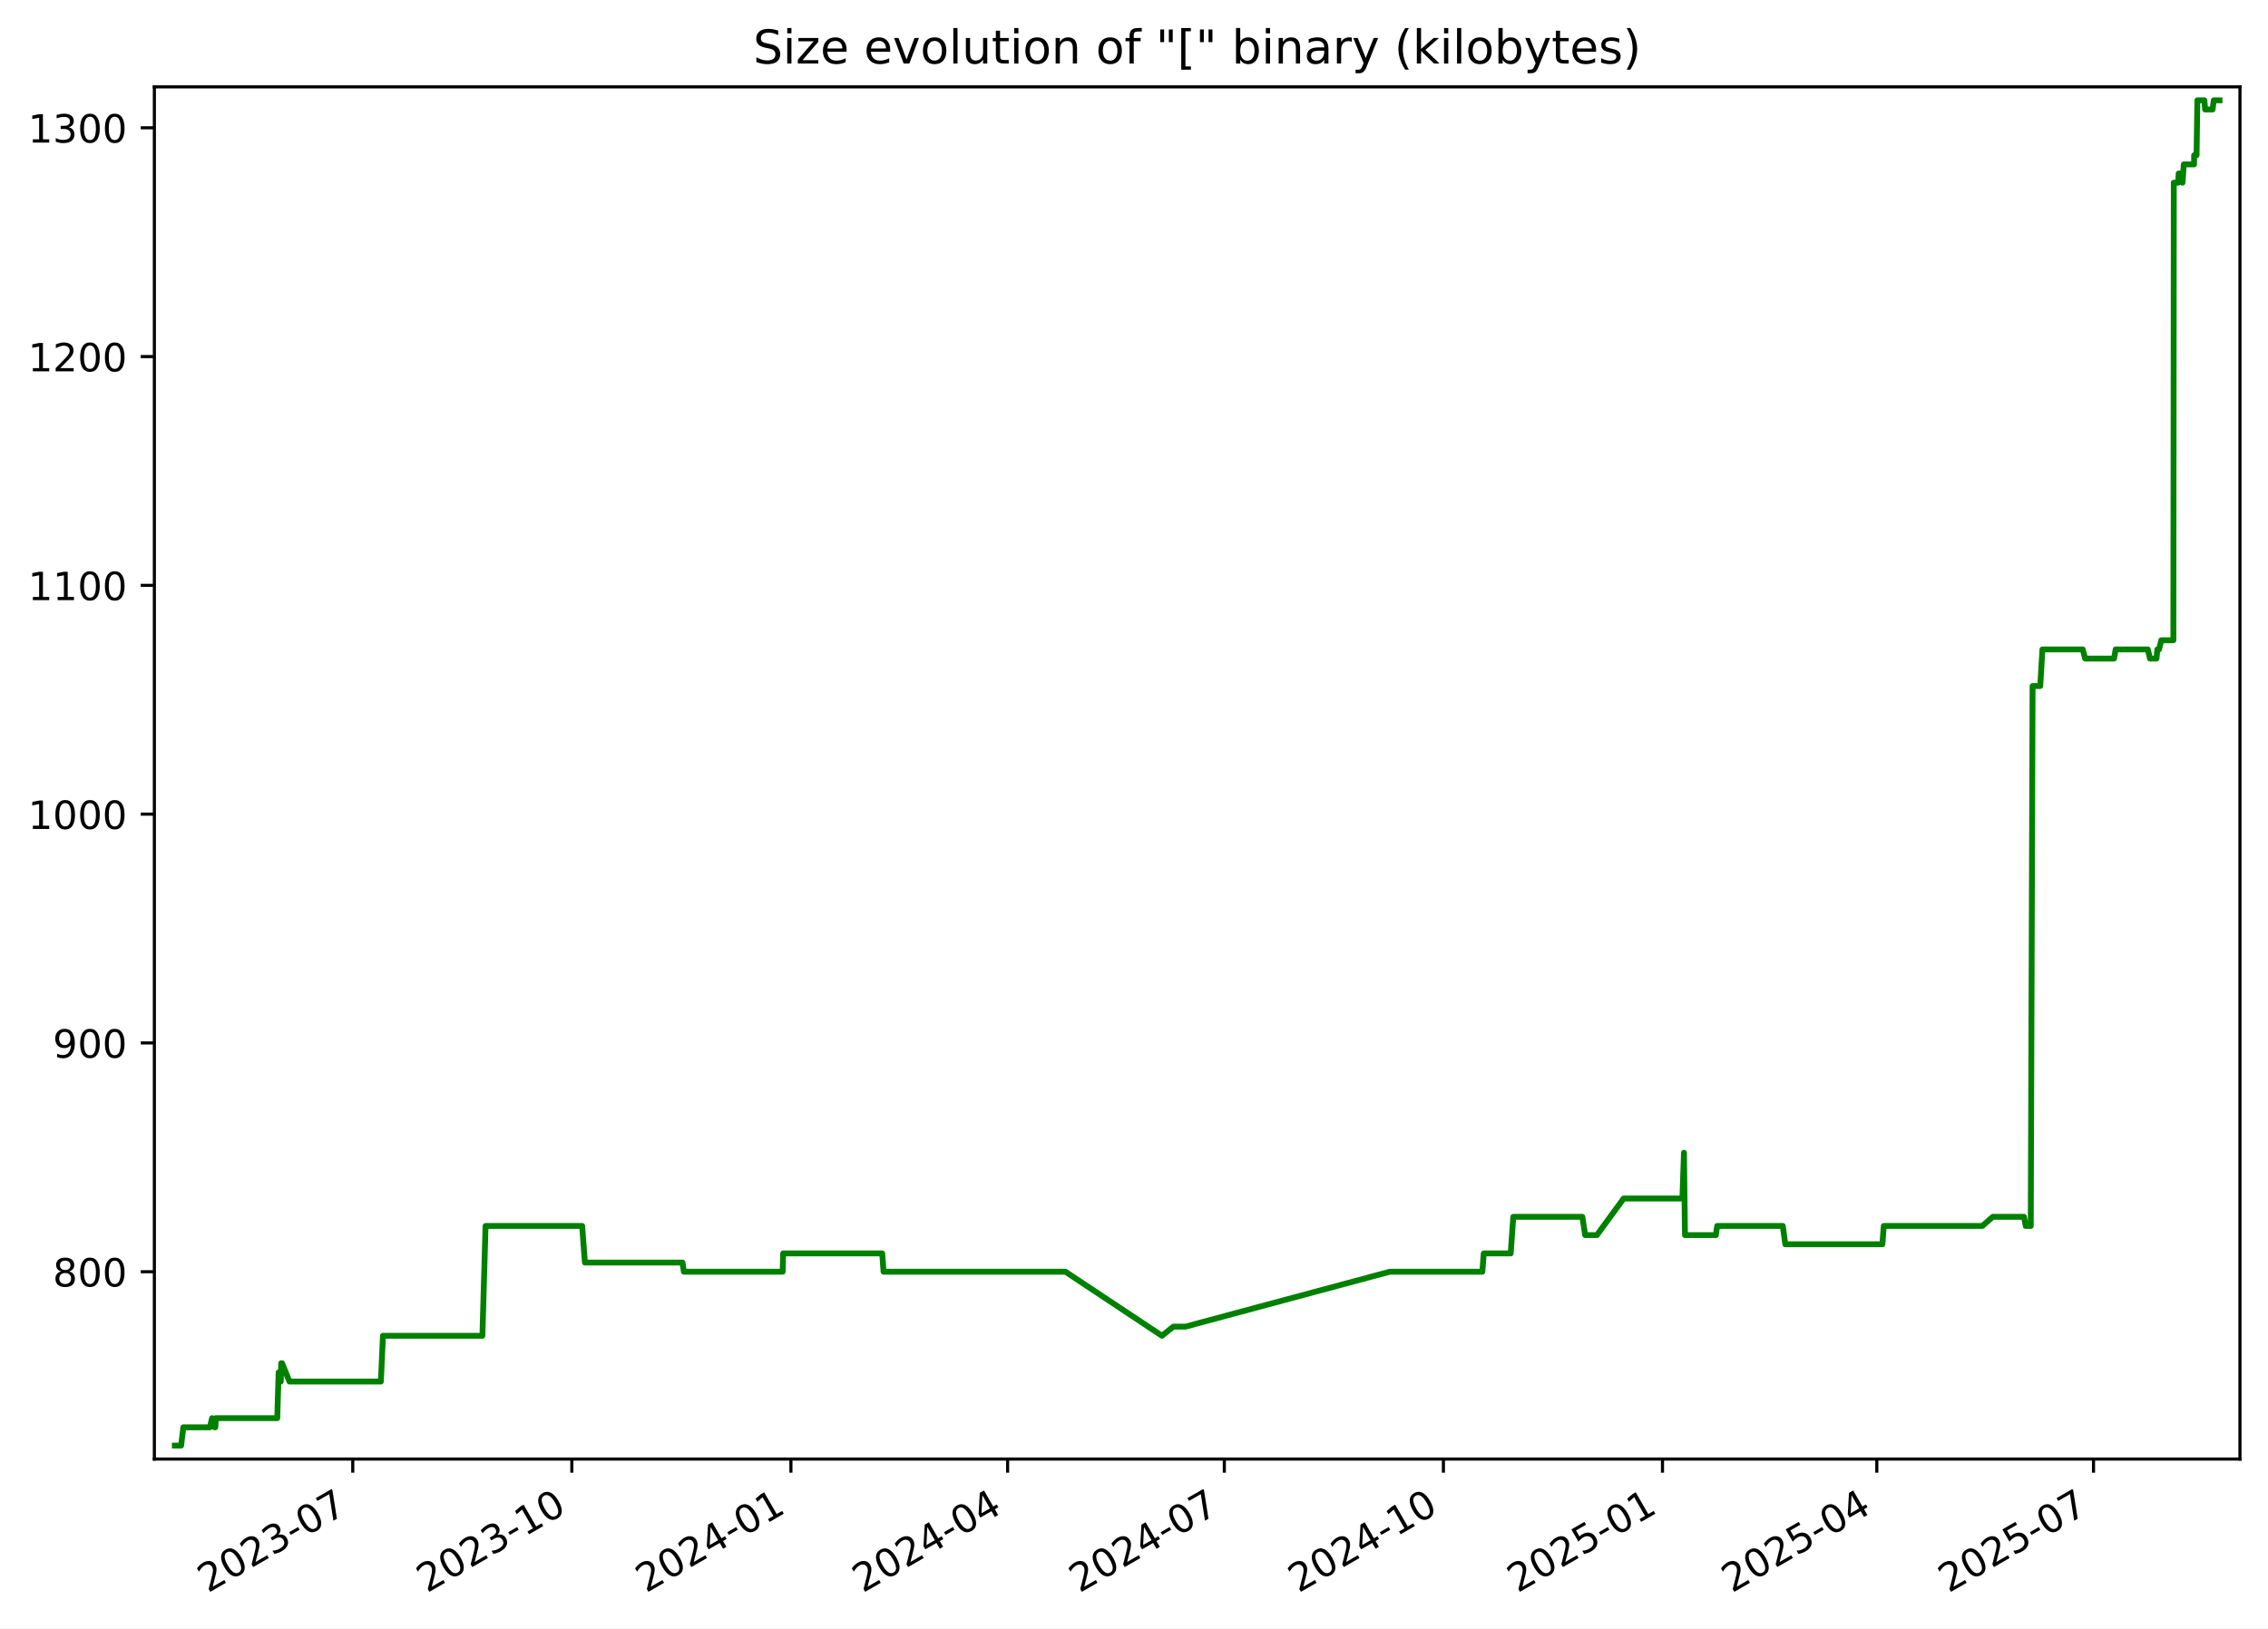
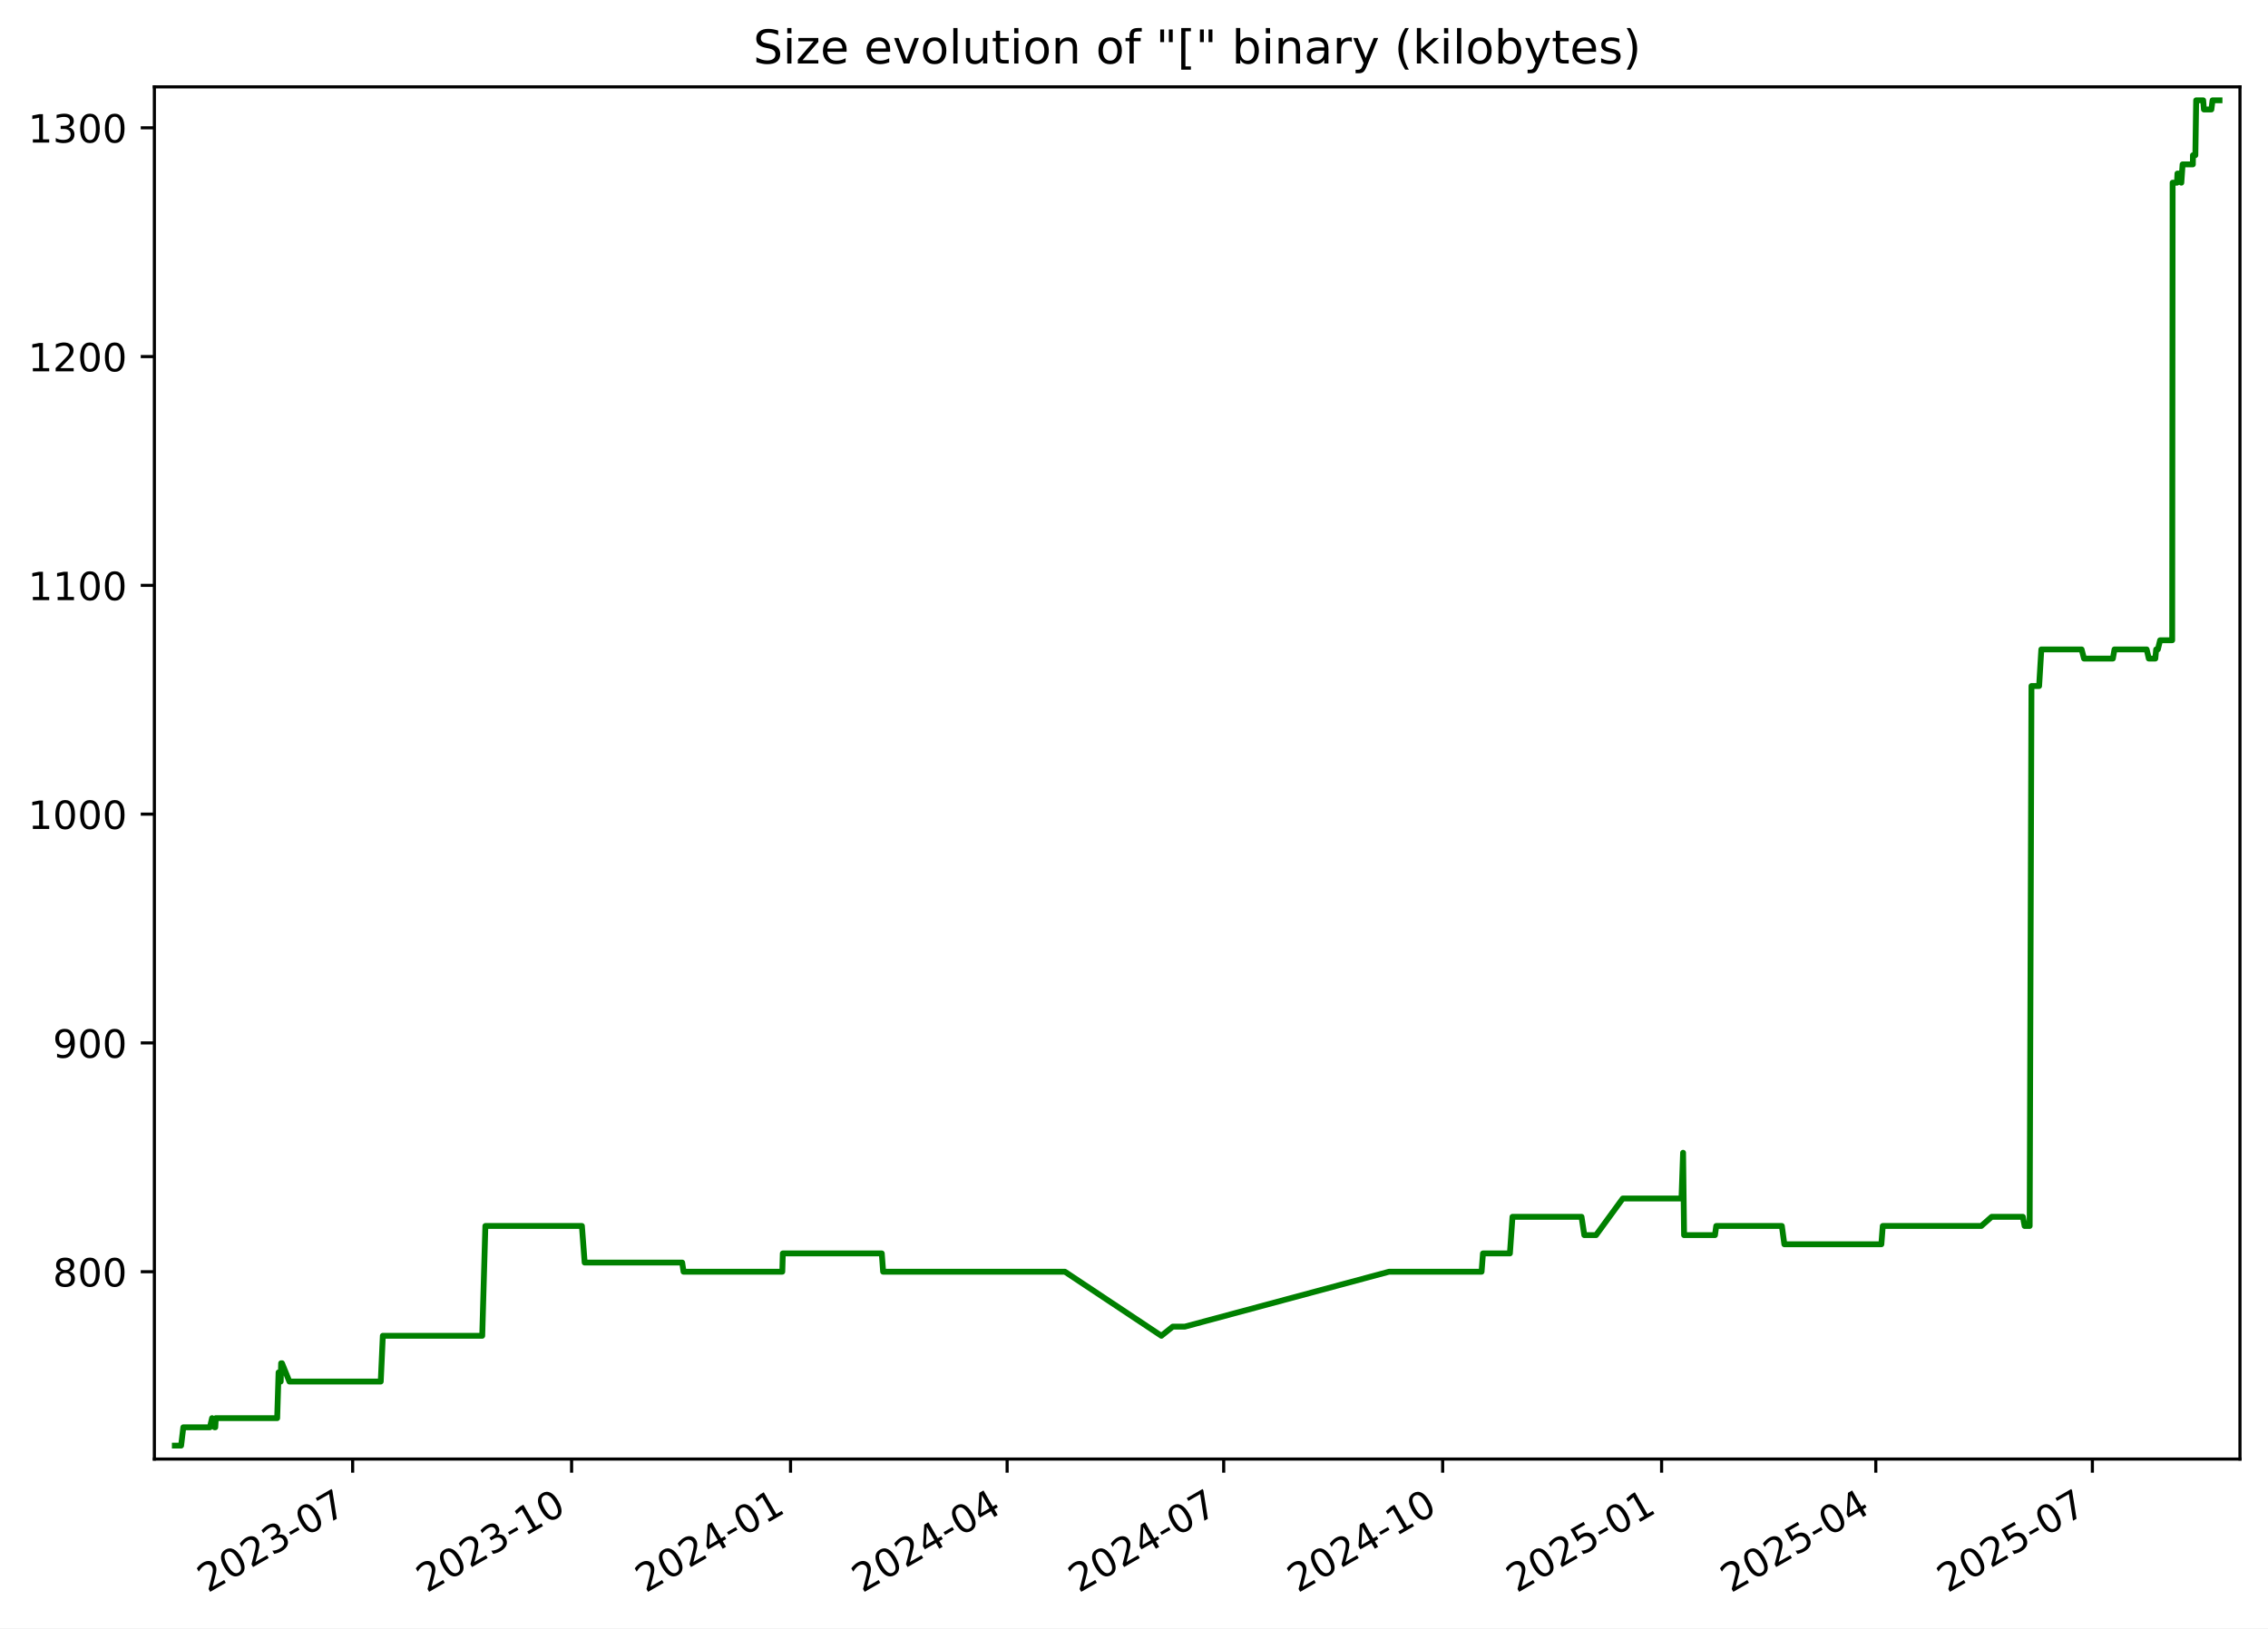
<svg xmlns="http://www.w3.org/2000/svg" xmlns:xlink="http://www.w3.org/1999/xlink" width="582.53pt" height="418.303pt" viewBox="0 0 582.53 418.303" version="1.1">
  <defs>
    <style type="text/css">*{stroke-linejoin: round; stroke-linecap: butt}</style>
  </defs>
  <g id="figure_1">
    <g id="patch_1">
      <path d="M -0 418.303  L 582.53 418.303  L 582.53 0  L -0 0  z " style="fill: #ffffff" />
    </g>
    <g id="axes_1">
      <g id="patch_2">
        <path d="M 39.65 374.83  L 575.33 374.83  L 575.33 22.318  L 39.65 22.318  z " style="fill: #ffffff" />
      </g>
      <g id="matplotlib.axis_1">
        <g id="xtick_1">
          <g id="line2d_1">
            <defs>
-               <path id="mbff09dfe79" d="M 0 0  L 0 3.5  " style="stroke: #000000; stroke-width: 0.8" />
+               <path id="m1c3c4f295b" d="M 0 0  L 0 3.5  " style="stroke: #000000; stroke-width: 0.8" />
            </defs>
            <g>
-               <use xlink:href="#mbff09dfe79" x="90.604" y="374.83" style="stroke: #000000; stroke-width: 0.8" />
+               <use xlink:href="#m1c3c4f295b" x="90.577" y="374.83" style="stroke: #000000; stroke-width: 0.8" />
            </g>
          </g>
          <g id="text_1">
-             <g transform="translate(53.3791 409.302) rotate(-30) scale(0.1 -0.1)">
+             <g transform="translate(53.35197 409.302) rotate(-30) scale(0.1 -0.1)">
              <defs>
                <path id="DejaVuSans-32" d="M 1228 531  L 3431 531  L 3431 0  L 469 0  L 469 531  Q 828 903 1448 1529  Q 2069 2156 2228 2338  Q 2531 2678 2651 2914  Q 2772 3150 2772 3378  Q 2772 3750 2511 3984  Q 2250 4219 1831 4219  Q 1534 4219 1204 4116  Q 875 4013 500 3803  L 500 4441  Q 881 4594 1212 4672  Q 1544 4750 1819 4750  Q 2544 4750 2975 4387  Q 3406 4025 3406 3419  Q 3406 3131 3298 2873  Q 3191 2616 2906 2266  Q 2828 2175 2409 1742  Q 1991 1309 1228 531  z " transform="scale(0.015625)" />
                <path id="DejaVuSans-30" d="M 2034 4250  Q 1547 4250 1301 3770  Q 1056 3291 1056 2328  Q 1056 1369 1301 889  Q 1547 409 2034 409  Q 2525 409 2770 889  Q 3016 1369 3016 2328  Q 3016 3291 2770 3770  Q 2525 4250 2034 4250  z M 2034 4750  Q 2819 4750 3233 4129  Q 3647 3509 3647 2328  Q 3647 1150 3233 529  Q 2819 -91 2034 -91  Q 1250 -91 836 529  Q 422 1150 422 2328  Q 422 3509 836 4129  Q 1250 4750 2034 4750  z " transform="scale(0.015625)" />
                <path id="DejaVuSans-33" d="M 2597 2516  Q 3050 2419 3304 2112  Q 3559 1806 3559 1356  Q 3559 666 3084 287  Q 2609 -91 1734 -91  Q 1441 -91 1130 -33  Q 819 25 488 141  L 488 750  Q 750 597 1062 519  Q 1375 441 1716 441  Q 2309 441 2620 675  Q 2931 909 2931 1356  Q 2931 1769 2642 2001  Q 2353 2234 1838 2234  L 1294 2234  L 1294 2753  L 1863 2753  Q 2328 2753 2575 2939  Q 2822 3125 2822 3475  Q 2822 3834 2567 4026  Q 2313 4219 1838 4219  Q 1578 4219 1281 4162  Q 984 4106 628 3988  L 628 4550  Q 988 4650 1302 4700  Q 1616 4750 1894 4750  Q 2613 4750 3031 4423  Q 3450 4097 3450 3541  Q 3450 3153 3228 2886  Q 3006 2619 2597 2516  z " transform="scale(0.015625)" />
                <path id="DejaVuSans-2d" d="M 313 2009  L 1997 2009  L 1997 1497  L 313 1497  L 313 2009  z " transform="scale(0.015625)" />
                <path id="DejaVuSans-37" d="M 525 4666  L 3525 4666  L 3525 4397  L 1831 0  L 1172 0  L 2766 4134  L 525 4134  L 525 4666  z " transform="scale(0.015625)" />
              </defs>
              <use xlink:href="#DejaVuSans-32" />
              <use xlink:href="#DejaVuSans-30" x="63.623" />
              <use xlink:href="#DejaVuSans-32" x="127.246" />
              <use xlink:href="#DejaVuSans-33" x="190.869" />
              <use xlink:href="#DejaVuSans-2d" x="254.492" />
              <use xlink:href="#DejaVuSans-30" x="290.576" />
              <use xlink:href="#DejaVuSans-37" x="354.199" />
            </g>
          </g>
        </g>
        <g id="xtick_2">
          <g id="line2d_2">
            <g>
-               <use xlink:href="#mbff09dfe79" x="146.875" y="374.83" style="stroke: #000000; stroke-width: 0.8" />
+               <use xlink:href="#m1c3c4f295b" x="146.814" y="374.83" style="stroke: #000000; stroke-width: 0.8" />
            </g>
          </g>
          <g id="text_2">
-             <g transform="translate(109.6501 409.302) rotate(-30) scale(0.1 -0.1)">
+             <g transform="translate(109.5895 409.302) rotate(-30) scale(0.1 -0.1)">
              <defs>
                <path id="DejaVuSans-31" d="M 794 531  L 1825 531  L 1825 4091  L 703 3866  L 703 4441  L 1819 4666  L 2450 4666  L 2450 531  L 3481 531  L 3481 0  L 794 0  L 794 531  z " transform="scale(0.015625)" />
              </defs>
              <use xlink:href="#DejaVuSans-32" />
              <use xlink:href="#DejaVuSans-30" x="63.623" />
              <use xlink:href="#DejaVuSans-32" x="127.246" />
              <use xlink:href="#DejaVuSans-33" x="190.869" />
              <use xlink:href="#DejaVuSans-2d" x="254.492" />
              <use xlink:href="#DejaVuSans-31" x="290.576" />
              <use xlink:href="#DejaVuSans-30" x="354.199" />
            </g>
          </g>
        </g>
        <g id="xtick_3">
          <g id="line2d_3">
            <g>
-               <use xlink:href="#mbff09dfe79" x="203.146" y="374.83" style="stroke: #000000; stroke-width: 0.8" />
+               <use xlink:href="#m1c3c4f295b" x="203.052" y="374.83" style="stroke: #000000; stroke-width: 0.8" />
            </g>
          </g>
          <g id="text_3">
-             <g transform="translate(165.921 409.302) rotate(-30) scale(0.1 -0.1)">
+             <g transform="translate(165.8271 409.302) rotate(-30) scale(0.1 -0.1)">
              <defs>
                <path id="DejaVuSans-34" d="M 2419 4116  L 825 1625  L 2419 1625  L 2419 4116  z M 2253 4666  L 3047 4666  L 3047 1625  L 3713 1625  L 3713 1100  L 3047 1100  L 3047 0  L 2419 0  L 2419 1100  L 313 1100  L 313 1709  L 2253 4666  z " transform="scale(0.015625)" />
              </defs>
              <use xlink:href="#DejaVuSans-32" />
              <use xlink:href="#DejaVuSans-30" x="63.623" />
              <use xlink:href="#DejaVuSans-32" x="127.246" />
              <use xlink:href="#DejaVuSans-34" x="190.869" />
              <use xlink:href="#DejaVuSans-2d" x="254.492" />
              <use xlink:href="#DejaVuSans-30" x="290.576" />
              <use xlink:href="#DejaVuSans-31" x="354.199" />
            </g>
          </g>
        </g>
        <g id="xtick_4">
          <g id="line2d_4">
            <g>
-               <use xlink:href="#mbff09dfe79" x="258.805" y="374.83" style="stroke: #000000; stroke-width: 0.8" />
+               <use xlink:href="#m1c3c4f295b" x="258.678" y="374.83" style="stroke: #000000; stroke-width: 0.8" />
            </g>
          </g>
          <g id="text_4">
-             <g transform="translate(221.5803 409.302) rotate(-30) scale(0.1 -0.1)">
+             <g transform="translate(221.4533 409.302) rotate(-30) scale(0.1 -0.1)">
              <use xlink:href="#DejaVuSans-32" />
              <use xlink:href="#DejaVuSans-30" x="63.623" />
              <use xlink:href="#DejaVuSans-32" x="127.246" />
              <use xlink:href="#DejaVuSans-34" x="190.869" />
              <use xlink:href="#DejaVuSans-2d" x="254.492" />
              <use xlink:href="#DejaVuSans-30" x="290.576" />
              <use xlink:href="#DejaVuSans-34" x="354.199" />
            </g>
          </g>
        </g>
        <g id="xtick_5">
          <g id="line2d_5">
            <g>
-               <use xlink:href="#mbff09dfe79" x="314.464" y="374.83" style="stroke: #000000; stroke-width: 0.8" />
+               <use xlink:href="#m1c3c4f295b" x="314.304" y="374.83" style="stroke: #000000; stroke-width: 0.8" />
            </g>
          </g>
          <g id="text_5">
-             <g transform="translate(277.2397 409.302) rotate(-30) scale(0.1 -0.1)">
+             <g transform="translate(277.0796 409.302) rotate(-30) scale(0.1 -0.1)">
              <use xlink:href="#DejaVuSans-32" />
              <use xlink:href="#DejaVuSans-30" x="63.623" />
              <use xlink:href="#DejaVuSans-32" x="127.246" />
              <use xlink:href="#DejaVuSans-34" x="190.869" />
              <use xlink:href="#DejaVuSans-2d" x="254.492" />
              <use xlink:href="#DejaVuSans-30" x="290.576" />
              <use xlink:href="#DejaVuSans-37" x="354.199" />
            </g>
          </g>
        </g>
        <g id="xtick_6">
          <g id="line2d_6">
            <g>
-               <use xlink:href="#mbff09dfe79" x="370.735" y="374.83" style="stroke: #000000; stroke-width: 0.8" />
+               <use xlink:href="#m1c3c4f295b" x="370.542" y="374.83" style="stroke: #000000; stroke-width: 0.8" />
            </g>
          </g>
          <g id="text_6">
-             <g transform="translate(333.5106 409.302) rotate(-30) scale(0.1 -0.1)">
+             <g transform="translate(333.3172 409.302) rotate(-30) scale(0.1 -0.1)">
              <use xlink:href="#DejaVuSans-32" />
              <use xlink:href="#DejaVuSans-30" x="63.623" />
              <use xlink:href="#DejaVuSans-32" x="127.246" />
              <use xlink:href="#DejaVuSans-34" x="190.869" />
              <use xlink:href="#DejaVuSans-2d" x="254.492" />
              <use xlink:href="#DejaVuSans-31" x="290.576" />
              <use xlink:href="#DejaVuSans-30" x="354.199" />
            </g>
          </g>
        </g>
        <g id="xtick_7">
          <g id="line2d_7">
            <g>
-               <use xlink:href="#mbff09dfe79" x="427.006" y="374.83" style="stroke: #000000; stroke-width: 0.8" />
+               <use xlink:href="#m1c3c4f295b" x="426.78" y="374.83" style="stroke: #000000; stroke-width: 0.8" />
            </g>
          </g>
          <g id="text_7">
-             <g transform="translate(389.7816 409.302) rotate(-30) scale(0.1 -0.1)">
+             <g transform="translate(389.5547 409.302) rotate(-30) scale(0.1 -0.1)">
              <defs>
                <path id="DejaVuSans-35" d="M 691 4666  L 3169 4666  L 3169 4134  L 1269 4134  L 1269 2991  Q 1406 3038 1543 3061  Q 1681 3084 1819 3084  Q 2600 3084 3056 2656  Q 3513 2228 3513 1497  Q 3513 744 3044 326  Q 2575 -91 1722 -91  Q 1428 -91 1123 -41  Q 819 9 494 109  L 494 744  Q 775 591 1075 516  Q 1375 441 1709 441  Q 2250 441 2565 725  Q 2881 1009 2881 1497  Q 2881 1984 2565 2268  Q 2250 2553 1709 2553  Q 1456 2553 1204 2497  Q 953 2441 691 2322  L 691 4666  z " transform="scale(0.015625)" />
              </defs>
              <use xlink:href="#DejaVuSans-32" />
              <use xlink:href="#DejaVuSans-30" x="63.623" />
              <use xlink:href="#DejaVuSans-32" x="127.246" />
              <use xlink:href="#DejaVuSans-35" x="190.869" />
              <use xlink:href="#DejaVuSans-2d" x="254.492" />
              <use xlink:href="#DejaVuSans-30" x="290.576" />
              <use xlink:href="#DejaVuSans-31" x="354.199" />
            </g>
          </g>
        </g>
        <g id="xtick_8">
          <g id="line2d_8">
            <g>
-               <use xlink:href="#mbff09dfe79" x="482.054" y="374.83" style="stroke: #000000; stroke-width: 0.8" />
+               <use xlink:href="#m1c3c4f295b" x="481.795" y="374.83" style="stroke: #000000; stroke-width: 0.8" />
            </g>
          </g>
          <g id="text_8">
-             <g transform="translate(444.8292 409.302) rotate(-30) scale(0.1 -0.1)">
+             <g transform="translate(444.5697 409.302) rotate(-30) scale(0.1 -0.1)">
              <use xlink:href="#DejaVuSans-32" />
              <use xlink:href="#DejaVuSans-30" x="63.623" />
              <use xlink:href="#DejaVuSans-32" x="127.246" />
              <use xlink:href="#DejaVuSans-35" x="190.869" />
              <use xlink:href="#DejaVuSans-2d" x="254.492" />
              <use xlink:href="#DejaVuSans-30" x="290.576" />
              <use xlink:href="#DejaVuSans-34" x="354.199" />
            </g>
          </g>
        </g>
        <g id="xtick_9">
          <g id="line2d_9">
            <g>
-               <use xlink:href="#mbff09dfe79" x="537.713" y="374.83" style="stroke: #000000; stroke-width: 0.8" />
+               <use xlink:href="#m1c3c4f295b" x="537.421" y="374.83" style="stroke: #000000; stroke-width: 0.8" />
            </g>
          </g>
          <g id="text_9">
-             <g transform="translate(500.4886 409.302) rotate(-30) scale(0.1 -0.1)">
+             <g transform="translate(500.196 409.302) rotate(-30) scale(0.1 -0.1)">
              <use xlink:href="#DejaVuSans-32" />
              <use xlink:href="#DejaVuSans-30" x="63.623" />
              <use xlink:href="#DejaVuSans-32" x="127.246" />
              <use xlink:href="#DejaVuSans-35" x="190.869" />
              <use xlink:href="#DejaVuSans-2d" x="254.492" />
              <use xlink:href="#DejaVuSans-30" x="290.576" />
              <use xlink:href="#DejaVuSans-37" x="354.199" />
            </g>
          </g>
        </g>
      </g>
      <g id="matplotlib.axis_2">
        <g id="ytick_1">
          <g id="line2d_10">
            <defs>
-               <path id="m2571ec1b8c" d="M 0 0  L -3.5 0  " style="stroke: #000000; stroke-width: 0.8" />
+               <path id="m41d0364eb4" d="M 0 0  L -3.5 0  " style="stroke: #000000; stroke-width: 0.8" />
            </defs>
            <g>
-               <use xlink:href="#m2571ec1b8c" x="39.65" y="326.705" style="stroke: #000000; stroke-width: 0.8" />
+               <use xlink:href="#m41d0364eb4" x="39.65" y="326.705" style="stroke: #000000; stroke-width: 0.8" />
            </g>
          </g>
          <g id="text_10">
            <g transform="translate(13.5625 330.504) scale(0.1 -0.1)">
              <defs>
                <path id="DejaVuSans-38" d="M 2034 2216  Q 1584 2216 1326 1975  Q 1069 1734 1069 1313  Q 1069 891 1326 650  Q 1584 409 2034 409  Q 2484 409 2743 651  Q 3003 894 3003 1313  Q 3003 1734 2745 1975  Q 2488 2216 2034 2216  z M 1403 2484  Q 997 2584 770 2862  Q 544 3141 544 3541  Q 544 4100 942 4425  Q 1341 4750 2034 4750  Q 2731 4750 3128 4425  Q 3525 4100 3525 3541  Q 3525 3141 3298 2862  Q 3072 2584 2669 2484  Q 3125 2378 3379 2068  Q 3634 1759 3634 1313  Q 3634 634 3220 271  Q 2806 -91 2034 -91  Q 1263 -91 848 271  Q 434 634 434 1313  Q 434 1759 690 2068  Q 947 2378 1403 2484  z M 1172 3481  Q 1172 3119 1398 2916  Q 1625 2713 2034 2713  Q 2441 2713 2670 2916  Q 2900 3119 2900 3481  Q 2900 3844 2670 4047  Q 2441 4250 2034 4250  Q 1625 4250 1398 4047  Q 1172 3844 1172 3481  z " transform="scale(0.015625)" />
              </defs>
              <use xlink:href="#DejaVuSans-38" />
              <use xlink:href="#DejaVuSans-30" x="63.623" />
              <use xlink:href="#DejaVuSans-30" x="127.246" />
            </g>
          </g>
        </g>
        <g id="ytick_2">
          <g id="line2d_11">
            <g>
-               <use xlink:href="#m2571ec1b8c" x="39.65" y="267.929" style="stroke: #000000; stroke-width: 0.8" />
+               <use xlink:href="#m41d0364eb4" x="39.65" y="267.929" style="stroke: #000000; stroke-width: 0.8" />
            </g>
          </g>
          <g id="text_11">
            <g transform="translate(13.5625 271.7284) scale(0.1 -0.1)">
              <defs>
                <path id="DejaVuSans-39" d="M 703 97  L 703 672  Q 941 559 1184 500  Q 1428 441 1663 441  Q 2288 441 2617 861  Q 2947 1281 2994 2138  Q 2813 1869 2534 1725  Q 2256 1581 1919 1581  Q 1219 1581 811 2004  Q 403 2428 403 3163  Q 403 3881 828 4315  Q 1253 4750 1959 4750  Q 2769 4750 3195 4129  Q 3622 3509 3622 2328  Q 3622 1225 3098 567  Q 2575 -91 1691 -91  Q 1453 -91 1209 -44  Q 966 3 703 97  z M 1959 2075  Q 2384 2075 2632 2365  Q 2881 2656 2881 3163  Q 2881 3666 2632 3958  Q 2384 4250 1959 4250  Q 1534 4250 1286 3958  Q 1038 3666 1038 3163  Q 1038 2656 1286 2365  Q 1534 2075 1959 2075  z " transform="scale(0.015625)" />
              </defs>
              <use xlink:href="#DejaVuSans-39" />
              <use xlink:href="#DejaVuSans-30" x="63.623" />
              <use xlink:href="#DejaVuSans-30" x="127.246" />
            </g>
          </g>
        </g>
        <g id="ytick_3">
          <g id="line2d_12">
            <g>
-               <use xlink:href="#m2571ec1b8c" x="39.65" y="209.154" style="stroke: #000000; stroke-width: 0.8" />
+               <use xlink:href="#m41d0364eb4" x="39.65" y="209.154" style="stroke: #000000; stroke-width: 0.8" />
            </g>
          </g>
          <g id="text_12">
            <g transform="translate(7.2 212.9529) scale(0.1 -0.1)">
              <use xlink:href="#DejaVuSans-31" />
              <use xlink:href="#DejaVuSans-30" x="63.623" />
              <use xlink:href="#DejaVuSans-30" x="127.246" />
              <use xlink:href="#DejaVuSans-30" x="190.869" />
            </g>
          </g>
        </g>
        <g id="ytick_4">
          <g id="line2d_13">
            <g>
-               <use xlink:href="#m2571ec1b8c" x="39.65" y="150.378" style="stroke: #000000; stroke-width: 0.8" />
+               <use xlink:href="#m41d0364eb4" x="39.65" y="150.378" style="stroke: #000000; stroke-width: 0.8" />
            </g>
          </g>
          <g id="text_13">
            <g transform="translate(7.2 154.1774) scale(0.1 -0.1)">
              <use xlink:href="#DejaVuSans-31" />
              <use xlink:href="#DejaVuSans-31" x="63.623" />
              <use xlink:href="#DejaVuSans-30" x="127.246" />
              <use xlink:href="#DejaVuSans-30" x="190.869" />
            </g>
          </g>
        </g>
        <g id="ytick_5">
          <g id="line2d_14">
            <g>
-               <use xlink:href="#m2571ec1b8c" x="39.65" y="91.603" style="stroke: #000000; stroke-width: 0.8" />
+               <use xlink:href="#m41d0364eb4" x="39.65" y="91.603" style="stroke: #000000; stroke-width: 0.8" />
            </g>
          </g>
          <g id="text_14">
            <g transform="translate(7.2 95.40192) scale(0.1 -0.1)">
              <use xlink:href="#DejaVuSans-31" />
              <use xlink:href="#DejaVuSans-32" x="63.623" />
              <use xlink:href="#DejaVuSans-30" x="127.246" />
              <use xlink:href="#DejaVuSans-30" x="190.869" />
            </g>
          </g>
        </g>
        <g id="ytick_6">
          <g id="line2d_15">
            <g>
-               <use xlink:href="#m2571ec1b8c" x="39.65" y="32.827" style="stroke: #000000; stroke-width: 0.8" />
+               <use xlink:href="#m41d0364eb4" x="39.65" y="32.827" style="stroke: #000000; stroke-width: 0.8" />
            </g>
          </g>
          <g id="text_15">
            <g transform="translate(7.2 36.6264) scale(0.1 -0.1)">
              <use xlink:href="#DejaVuSans-31" />
              <use xlink:href="#DejaVuSans-33" x="63.623" />
              <use xlink:href="#DejaVuSans-30" x="127.246" />
              <use xlink:href="#DejaVuSans-30" x="190.869" />
            </g>
          </g>
        </g>
      </g>
      <g id="line2d_16">
-         <path d="M 44.902 371.374  L 46.521 371.374  L 47.087 366.672  L 53.923 366.672  L 54.473 364.321  L 55.131 366.672  L 55.299 366.672  L 55.437 364.321  L 71.211 364.321  L 71.569 352.566  L 72.115 354.917  L 72.226 350.215  L 72.443 350.215  L 74.349 354.917  L 97.827 354.917  L 98.36 343.162  L 123.907 343.162  L 124.712 314.95  L 149.523 314.95  L 150.233 324.354  L 175.297 324.354  L 175.647 326.705  L 201.023 326.705  L 201.155 322.003  L 226.593 322.003  L 226.937 326.705  L 273.656 326.705  L 298.447 343.162  L 301.374 340.811  L 304.478 340.811  L 356.964 326.705  L 380.74 326.705  L 381.096 322.003  L 388.02 322.003  L 388.681 312.599  L 406.426 312.599  L 407.144 317.301  L 410.155 317.301  L 417.025 307.897  L 432.117 307.897  L 432.525 296.141  L 432.781 317.301  L 440.719 317.301  L 441.046 314.95  L 457.911 314.95  L 458.554 319.652  L 483.485 319.652  L 483.845 314.95  L 509.164 314.95  L 511.836 312.599  L 519.856 312.599  L 520.299 314.95  L 521.597 314.95  L 522.061 176.239  L 524.027 176.239  L 524.596 166.835  L 534.944 166.835  L 535.568 169.186  L 542.981 169.186  L 543.401 166.835  L 551.666 166.835  L 552.214 169.186  L 553.89 169.186  L 554.11 166.835  L 554.542 166.835  L 555.12 164.484  L 558.226 164.484  L 558.335 46.933  L 559.464 46.933  L 559.577 44.582  L 560.177 44.582  L 560.575 46.933  L 560.897 42.231  L 563.54 42.231  L 563.56 39.88  L 564.179 39.88  L 564.388 25.774  L 566.193 25.774  L 566.381 28.125  L 568.295 28.125  L 568.599 25.774  L 570.078 25.774  L 570.078 25.774  " clip-path="url(#p111672277f)" style="fill: none; stroke: #008000; stroke-width: 1.5; stroke-linecap: square" />
+         <path d="M 44.902 371.374  L 46.52 371.374  L 47.086 366.672  L 53.918 366.672  L 54.468 364.321  L 55.125 366.672  L 55.293 366.672  L 55.431 364.321  L 71.195 364.321  L 71.553 352.566  L 72.099 354.917  L 72.209 350.215  L 72.426 350.215  L 74.332 354.917  L 97.796 354.917  L 98.328 343.162  L 123.86 343.162  L 124.665 314.95  L 149.461 314.95  L 150.17 324.354  L 175.22 324.354  L 175.569 326.705  L 200.931 326.705  L 201.063 322.003  L 226.485 322.003  L 226.829 326.705  L 273.521 326.705  L 298.296 343.162  L 301.221 340.811  L 304.324 340.811  L 356.779 326.705  L 380.54 326.705  L 380.896 322.003  L 387.816 322.003  L 388.477 312.599  L 406.211 312.599  L 406.929 317.301  L 409.938 317.301  L 416.804 307.897  L 431.887 307.897  L 432.295 296.141  L 432.551 317.301  L 440.484 317.301  L 440.811 314.95  L 457.666 314.95  L 458.308 319.652  L 483.224 319.652  L 483.584 314.95  L 508.888 314.95  L 511.559 312.599  L 519.574 312.599  L 520.017 314.95  L 521.314 314.95  L 521.778 176.239  L 523.743 176.239  L 524.311 166.835  L 534.653 166.835  L 535.277 169.186  L 542.685 169.186  L 543.105 166.835  L 551.365 166.835  L 551.913 169.186  L 553.587 169.186  L 553.808 166.835  L 554.239 166.835  L 554.817 164.484  L 557.921 164.484  L 558.031 46.933  L 559.158 46.933  L 559.272 44.582  L 559.871 44.582  L 560.269 46.933  L 560.591 42.231  L 563.232 42.231  L 563.252 39.88  L 563.871 39.88  L 564.08 25.774  L 565.883 25.774  L 566.072 28.125  L 567.984 28.125  L 568.288 25.774  L 570.078 25.774  L 570.078 25.774  " clip-path="url(#pf43dd7df49)" style="fill: none; stroke: #008000; stroke-width: 1.5; stroke-linecap: square" />
      </g>
      <g id="patch_3">
        <path d="M 39.65 374.83  L 39.65 22.318  " style="fill: none; stroke: #000000; stroke-width: 0.8; stroke-linejoin: miter; stroke-linecap: square" />
      </g>
      <g id="patch_4">
        <path d="M 575.33 374.83  L 575.33 22.318  " style="fill: none; stroke: #000000; stroke-width: 0.8; stroke-linejoin: miter; stroke-linecap: square" />
      </g>
      <g id="patch_5">
        <path d="M 39.65 374.83  L 575.33 374.83  " style="fill: none; stroke: #000000; stroke-width: 0.8; stroke-linejoin: miter; stroke-linecap: square" />
      </g>
      <g id="patch_6">
        <path d="M 39.65 22.318  L 575.33 22.318  " style="fill: none; stroke: #000000; stroke-width: 0.8; stroke-linejoin: miter; stroke-linecap: square" />
      </g>
      <g id="text_16">
        <g transform="translate(193.4534 16.31812) scale(0.12 -0.12)">
          <defs>
            <path id="DejaVuSans-53" d="M 3425 4513  L 3425 3897  Q 3066 4069 2747 4153  Q 2428 4238 2131 4238  Q 1616 4238 1336 4038  Q 1056 3838 1056 3469  Q 1056 3159 1242 3001  Q 1428 2844 1947 2747  L 2328 2669  Q 3034 2534 3370 2195  Q 3706 1856 3706 1288  Q 3706 609 3251 259  Q 2797 -91 1919 -91  Q 1588 -91 1214 -16  Q 841 59 441 206  L 441 856  Q 825 641 1194 531  Q 1563 422 1919 422  Q 2459 422 2753 634  Q 3047 847 3047 1241  Q 3047 1584 2836 1778  Q 2625 1972 2144 2069  L 1759 2144  Q 1053 2284 737 2584  Q 422 2884 422 3419  Q 422 4038 858 4394  Q 1294 4750 2059 4750  Q 2388 4750 2728 4690  Q 3069 4631 3425 4513  z " transform="scale(0.015625)" />
            <path id="DejaVuSans-69" d="M 603 3500  L 1178 3500  L 1178 0  L 603 0  L 603 3500  z M 603 4863  L 1178 4863  L 1178 4134  L 603 4134  L 603 4863  z " transform="scale(0.015625)" />
            <path id="DejaVuSans-7a" d="M 353 3500  L 3084 3500  L 3084 2975  L 922 459  L 3084 459  L 3084 0  L 275 0  L 275 525  L 2438 3041  L 353 3041  L 353 3500  z " transform="scale(0.015625)" />
            <path id="DejaVuSans-65" d="M 3597 1894  L 3597 1613  L 953 1613  Q 991 1019 1311 708  Q 1631 397 2203 397  Q 2534 397 2845 478  Q 3156 559 3463 722  L 3463 178  Q 3153 47 2828 -22  Q 2503 -91 2169 -91  Q 1331 -91 842 396  Q 353 884 353 1716  Q 353 2575 817 3079  Q 1281 3584 2069 3584  Q 2775 3584 3186 3129  Q 3597 2675 3597 1894  z M 3022 2063  Q 3016 2534 2758 2815  Q 2500 3097 2075 3097  Q 1594 3097 1305 2825  Q 1016 2553 972 2059  L 3022 2063  z " transform="scale(0.015625)" />
            <path id="DejaVuSans-20" transform="scale(0.015625)" />
            <path id="DejaVuSans-76" d="M 191 3500  L 800 3500  L 1894 563  L 2988 3500  L 3597 3500  L 2284 0  L 1503 0  L 191 3500  z " transform="scale(0.015625)" />
            <path id="DejaVuSans-6f" d="M 1959 3097  Q 1497 3097 1228 2736  Q 959 2375 959 1747  Q 959 1119 1226 758  Q 1494 397 1959 397  Q 2419 397 2687 759  Q 2956 1122 2956 1747  Q 2956 2369 2687 2733  Q 2419 3097 1959 3097  z M 1959 3584  Q 2709 3584 3137 3096  Q 3566 2609 3566 1747  Q 3566 888 3137 398  Q 2709 -91 1959 -91  Q 1206 -91 779 398  Q 353 888 353 1747  Q 353 2609 779 3096  Q 1206 3584 1959 3584  z " transform="scale(0.015625)" />
            <path id="DejaVuSans-6c" d="M 603 4863  L 1178 4863  L 1178 0  L 603 0  L 603 4863  z " transform="scale(0.015625)" />
            <path id="DejaVuSans-75" d="M 544 1381  L 544 3500  L 1119 3500  L 1119 1403  Q 1119 906 1312 657  Q 1506 409 1894 409  Q 2359 409 2629 706  Q 2900 1003 2900 1516  L 2900 3500  L 3475 3500  L 3475 0  L 2900 0  L 2900 538  Q 2691 219 2414 64  Q 2138 -91 1772 -91  Q 1169 -91 856 284  Q 544 659 544 1381  z M 1991 3584  L 1991 3584  z " transform="scale(0.015625)" />
            <path id="DejaVuSans-74" d="M 1172 4494  L 1172 3500  L 2356 3500  L 2356 3053  L 1172 3053  L 1172 1153  Q 1172 725 1289 603  Q 1406 481 1766 481  L 2356 481  L 2356 0  L 1766 0  Q 1100 0 847 248  Q 594 497 594 1153  L 594 3053  L 172 3053  L 172 3500  L 594 3500  L 594 4494  L 1172 4494  z " transform="scale(0.015625)" />
            <path id="DejaVuSans-6e" d="M 3513 2113  L 3513 0  L 2938 0  L 2938 2094  Q 2938 2591 2744 2837  Q 2550 3084 2163 3084  Q 1697 3084 1428 2787  Q 1159 2491 1159 1978  L 1159 0  L 581 0  L 581 3500  L 1159 3500  L 1159 2956  Q 1366 3272 1645 3428  Q 1925 3584 2291 3584  Q 2894 3584 3203 3211  Q 3513 2838 3513 2113  z " transform="scale(0.015625)" />
            <path id="DejaVuSans-66" d="M 2375 4863  L 2375 4384  L 1825 4384  Q 1516 4384 1395 4259  Q 1275 4134 1275 3809  L 1275 3500  L 2222 3500  L 2222 3053  L 1275 3053  L 1275 0  L 697 0  L 697 3053  L 147 3053  L 147 3500  L 697 3500  L 697 3744  Q 697 4328 969 4595  Q 1241 4863 1831 4863  L 2375 4863  z " transform="scale(0.015625)" />
            <path id="DejaVuSans-22" d="M 1147 4666  L 1147 2931  L 616 2931  L 616 4666  L 1147 4666  z M 2328 4666  L 2328 2931  L 1797 2931  L 1797 4666  L 2328 4666  z " transform="scale(0.015625)" />
            <path id="DejaVuSans-5b" d="M 550 4863  L 1875 4863  L 1875 4416  L 1125 4416  L 1125 -397  L 1875 -397  L 1875 -844  L 550 -844  L 550 4863  z " transform="scale(0.015625)" />
            <path id="DejaVuSans-62" d="M 3116 1747  Q 3116 2381 2855 2742  Q 2594 3103 2138 3103  Q 1681 3103 1420 2742  Q 1159 2381 1159 1747  Q 1159 1113 1420 752  Q 1681 391 2138 391  Q 2594 391 2855 752  Q 3116 1113 3116 1747  z M 1159 2969  Q 1341 3281 1617 3432  Q 1894 3584 2278 3584  Q 2916 3584 3314 3078  Q 3713 2572 3713 1747  Q 3713 922 3314 415  Q 2916 -91 2278 -91  Q 1894 -91 1617 61  Q 1341 213 1159 525  L 1159 0  L 581 0  L 581 4863  L 1159 4863  L 1159 2969  z " transform="scale(0.015625)" />
            <path id="DejaVuSans-61" d="M 2194 1759  Q 1497 1759 1228 1600  Q 959 1441 959 1056  Q 959 750 1161 570  Q 1363 391 1709 391  Q 2188 391 2477 730  Q 2766 1069 2766 1631  L 2766 1759  L 2194 1759  z M 3341 1997  L 3341 0  L 2766 0  L 2766 531  Q 2569 213 2275 61  Q 1981 -91 1556 -91  Q 1019 -91 701 211  Q 384 513 384 1019  Q 384 1609 779 1909  Q 1175 2209 1959 2209  L 2766 2209  L 2766 2266  Q 2766 2663 2505 2880  Q 2244 3097 1772 3097  Q 1472 3097 1187 3025  Q 903 2953 641 2809  L 641 3341  Q 956 3463 1253 3523  Q 1550 3584 1831 3584  Q 2591 3584 2966 3190  Q 3341 2797 3341 1997  z " transform="scale(0.015625)" />
            <path id="DejaVuSans-72" d="M 2631 2963  Q 2534 3019 2420 3045  Q 2306 3072 2169 3072  Q 1681 3072 1420 2755  Q 1159 2438 1159 1844  L 1159 0  L 581 0  L 581 3500  L 1159 3500  L 1159 2956  Q 1341 3275 1631 3429  Q 1922 3584 2338 3584  Q 2397 3584 2469 3576  Q 2541 3569 2628 3553  L 2631 2963  z " transform="scale(0.015625)" />
            <path id="DejaVuSans-79" d="M 2059 -325  Q 1816 -950 1584 -1140  Q 1353 -1331 966 -1331  L 506 -1331  L 506 -850  L 844 -850  Q 1081 -850 1212 -737  Q 1344 -625 1503 -206  L 1606 56  L 191 3500  L 800 3500  L 1894 763  L 2988 3500  L 3597 3500  L 2059 -325  z " transform="scale(0.015625)" />
            <path id="DejaVuSans-28" d="M 1984 4856  Q 1566 4138 1362 3434  Q 1159 2731 1159 2009  Q 1159 1288 1364 580  Q 1569 -128 1984 -844  L 1484 -844  Q 1016 -109 783 600  Q 550 1309 550 2009  Q 550 2706 781 3412  Q 1013 4119 1484 4856  L 1984 4856  z " transform="scale(0.015625)" />
            <path id="DejaVuSans-6b" d="M 581 4863  L 1159 4863  L 1159 1991  L 2875 3500  L 3609 3500  L 1753 1863  L 3688 0  L 2938 0  L 1159 1709  L 1159 0  L 581 0  L 581 4863  z " transform="scale(0.015625)" />
            <path id="DejaVuSans-73" d="M 2834 3397  L 2834 2853  Q 2591 2978 2328 3040  Q 2066 3103 1784 3103  Q 1356 3103 1142 2972  Q 928 2841 928 2578  Q 928 2378 1081 2264  Q 1234 2150 1697 2047  L 1894 2003  Q 2506 1872 2764 1633  Q 3022 1394 3022 966  Q 3022 478 2636 193  Q 2250 -91 1575 -91  Q 1294 -91 989 -36  Q 684 19 347 128  L 347 722  Q 666 556 975 473  Q 1284 391 1588 391  Q 1994 391 2212 530  Q 2431 669 2431 922  Q 2431 1156 2273 1281  Q 2116 1406 1581 1522  L 1381 1569  Q 847 1681 609 1914  Q 372 2147 372 2553  Q 372 3047 722 3315  Q 1072 3584 1716 3584  Q 2034 3584 2315 3537  Q 2597 3491 2834 3397  z " transform="scale(0.015625)" />
            <path id="DejaVuSans-29" d="M 513 4856  L 1013 4856  Q 1481 4119 1714 3412  Q 1947 2706 1947 2009  Q 1947 1309 1714 600  Q 1481 -109 1013 -844  L 513 -844  Q 928 -128 1133 580  Q 1338 1288 1338 2009  Q 1338 2731 1133 3434  Q 928 4138 513 4856  z " transform="scale(0.015625)" />
          </defs>
          <use xlink:href="#DejaVuSans-53" />
          <use xlink:href="#DejaVuSans-69" x="63.477" />
          <use xlink:href="#DejaVuSans-7a" x="91.26" />
          <use xlink:href="#DejaVuSans-65" x="143.75" />
          <use xlink:href="#DejaVuSans-20" x="205.273" />
          <use xlink:href="#DejaVuSans-65" x="237.061" />
          <use xlink:href="#DejaVuSans-76" x="298.584" />
          <use xlink:href="#DejaVuSans-6f" x="357.764" />
          <use xlink:href="#DejaVuSans-6c" x="418.945" />
          <use xlink:href="#DejaVuSans-75" x="446.729" />
          <use xlink:href="#DejaVuSans-74" x="510.107" />
          <use xlink:href="#DejaVuSans-69" x="549.316" />
          <use xlink:href="#DejaVuSans-6f" x="577.1" />
          <use xlink:href="#DejaVuSans-6e" x="638.281" />
          <use xlink:href="#DejaVuSans-20" x="701.66" />
          <use xlink:href="#DejaVuSans-6f" x="733.447" />
          <use xlink:href="#DejaVuSans-66" x="794.629" />
          <use xlink:href="#DejaVuSans-20" x="829.834" />
          <use xlink:href="#DejaVuSans-22" x="861.621" />
          <use xlink:href="#DejaVuSans-5b" x="907.617" />
          <use xlink:href="#DejaVuSans-22" x="946.631" />
          <use xlink:href="#DejaVuSans-20" x="992.627" />
          <use xlink:href="#DejaVuSans-62" x="1024.414" />
          <use xlink:href="#DejaVuSans-69" x="1087.891" />
          <use xlink:href="#DejaVuSans-6e" x="1115.674" />
          <use xlink:href="#DejaVuSans-61" x="1179.053" />
          <use xlink:href="#DejaVuSans-72" x="1240.332" />
          <use xlink:href="#DejaVuSans-79" x="1281.445" />
          <use xlink:href="#DejaVuSans-20" x="1340.625" />
          <use xlink:href="#DejaVuSans-28" x="1372.412" />
          <use xlink:href="#DejaVuSans-6b" x="1411.426" />
          <use xlink:href="#DejaVuSans-69" x="1469.336" />
          <use xlink:href="#DejaVuSans-6c" x="1497.119" />
          <use xlink:href="#DejaVuSans-6f" x="1524.902" />
          <use xlink:href="#DejaVuSans-62" x="1586.084" />
          <use xlink:href="#DejaVuSans-79" x="1649.561" />
          <use xlink:href="#DejaVuSans-74" x="1708.74" />
          <use xlink:href="#DejaVuSans-65" x="1747.949" />
          <use xlink:href="#DejaVuSans-73" x="1809.473" />
          <use xlink:href="#DejaVuSans-29" x="1861.572" />
        </g>
      </g>
    </g>
  </g>
  <defs>
-     <clipPath id="p111672277f">
+     <clipPath id="pf43dd7df49">
      <rect x="39.65" y="22.318" width="535.68" height="352.512" />
    </clipPath>
  </defs>
</svg>
